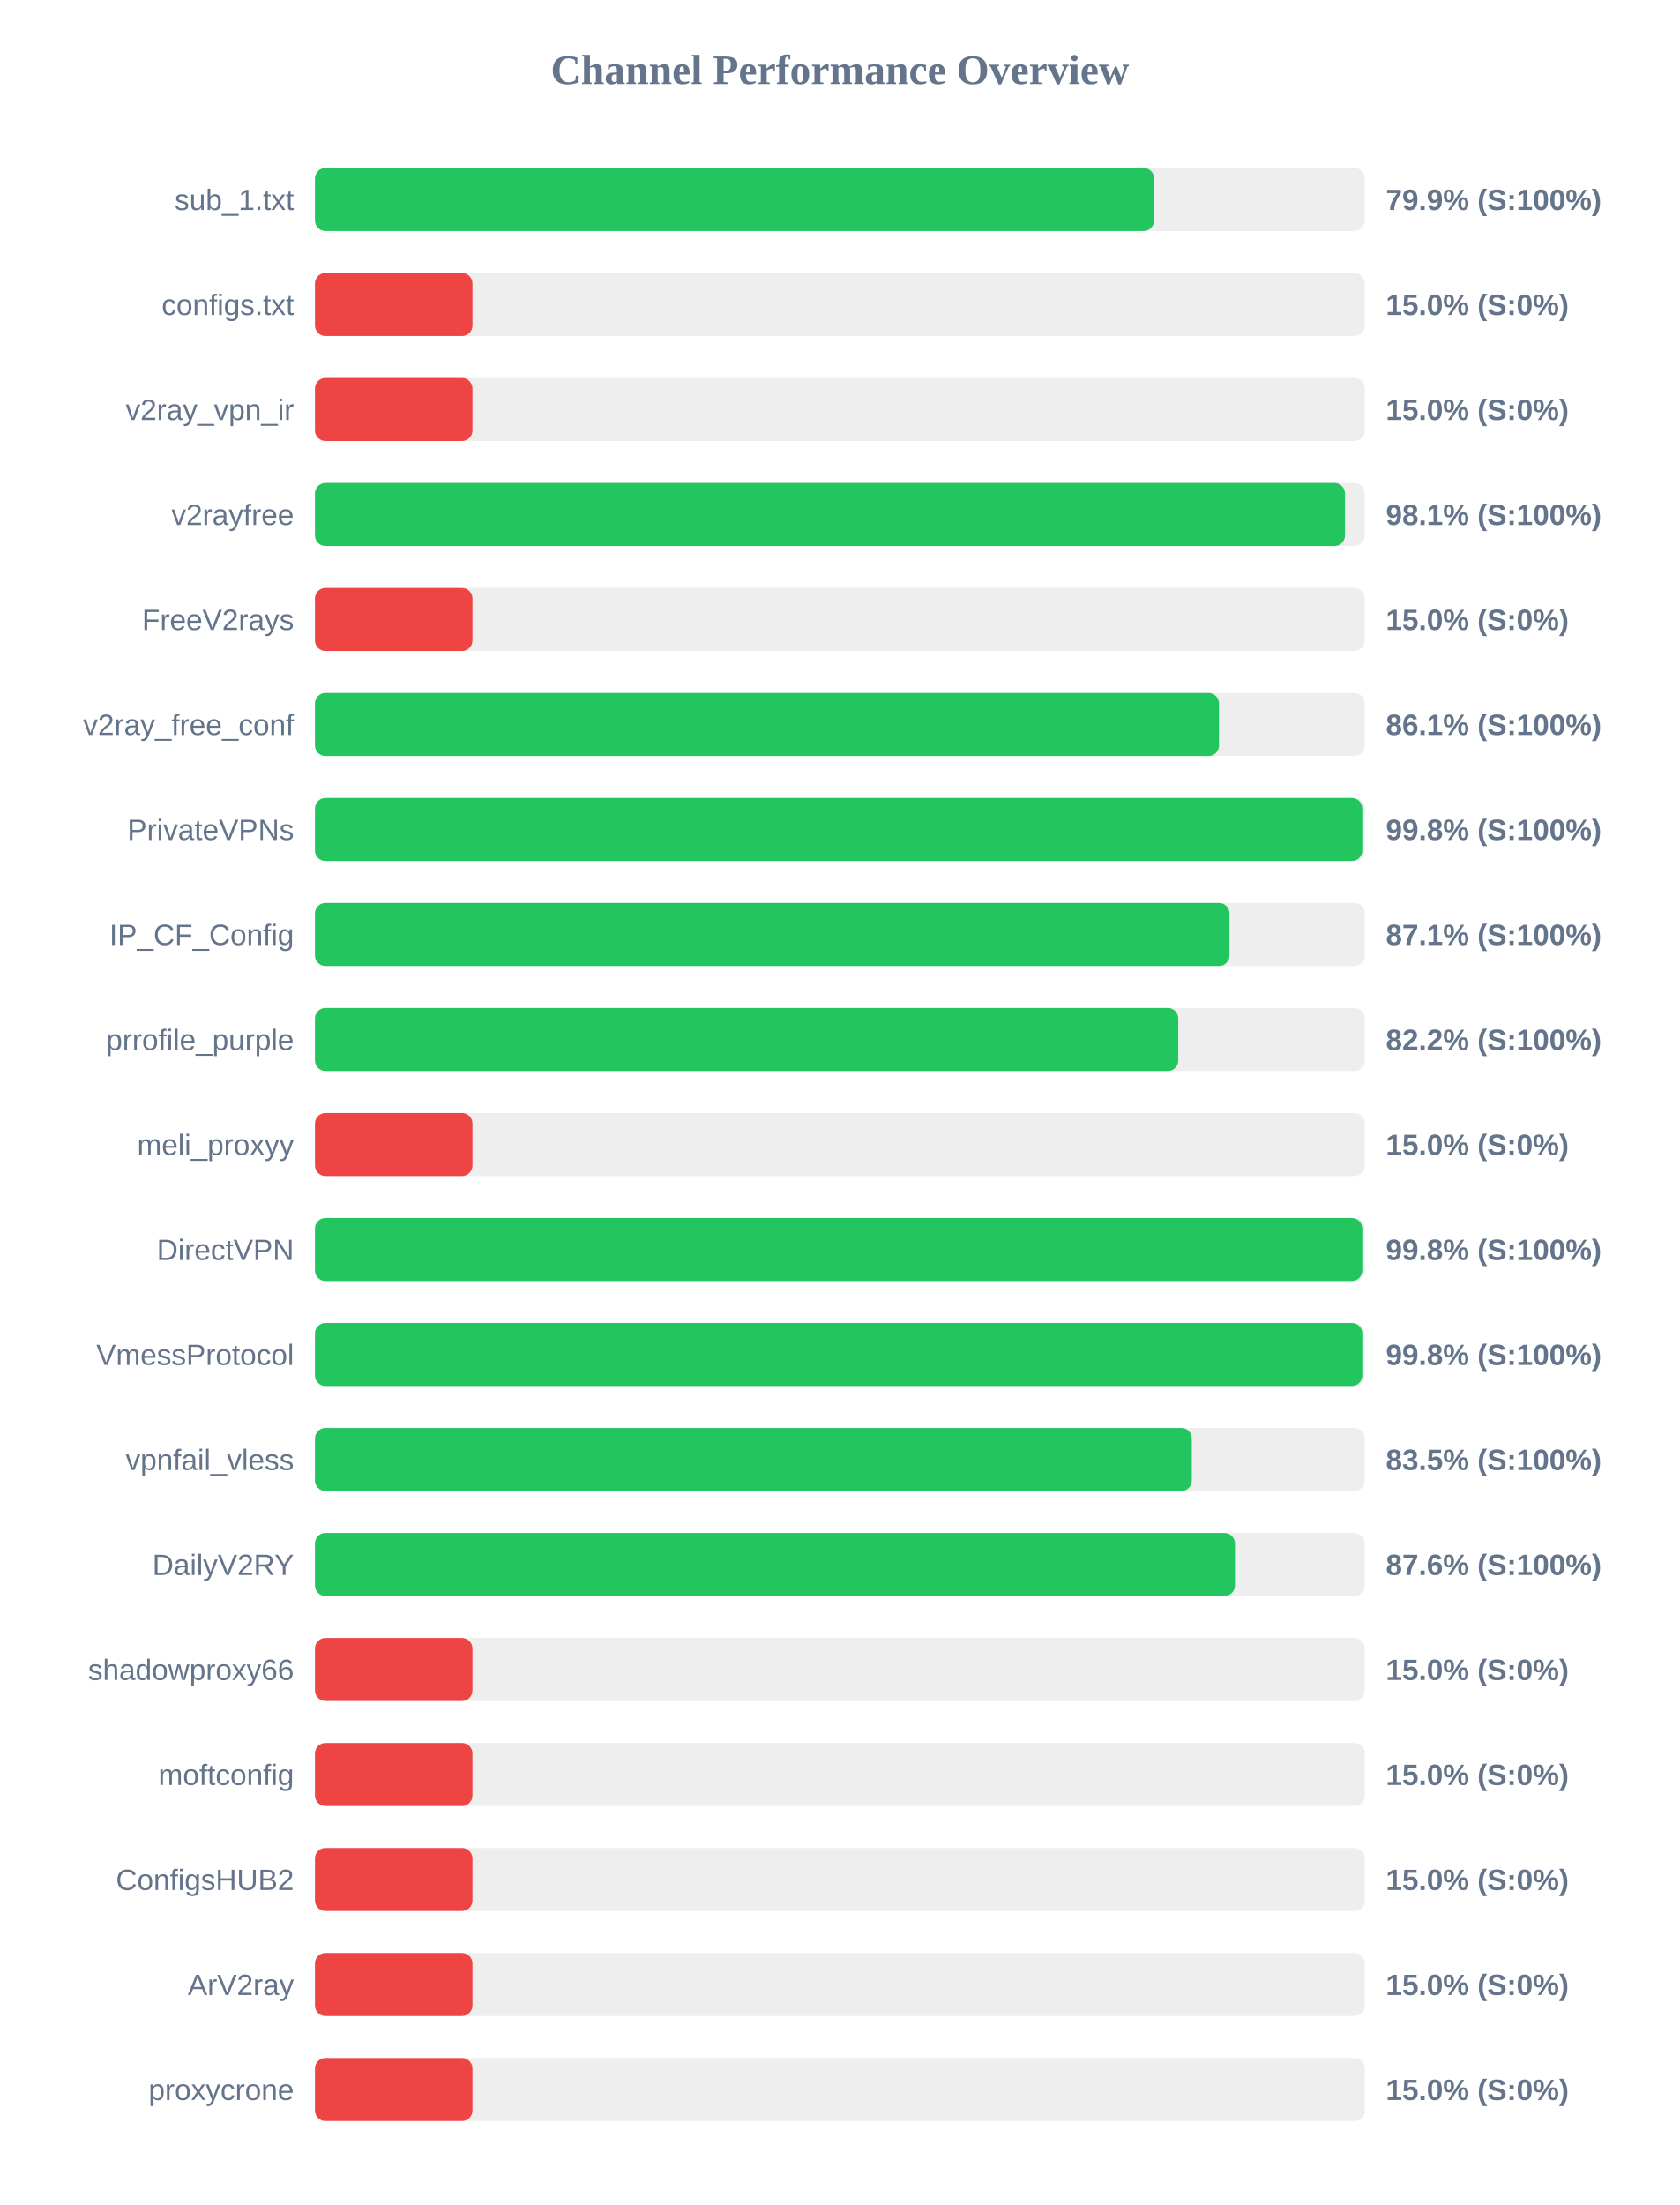
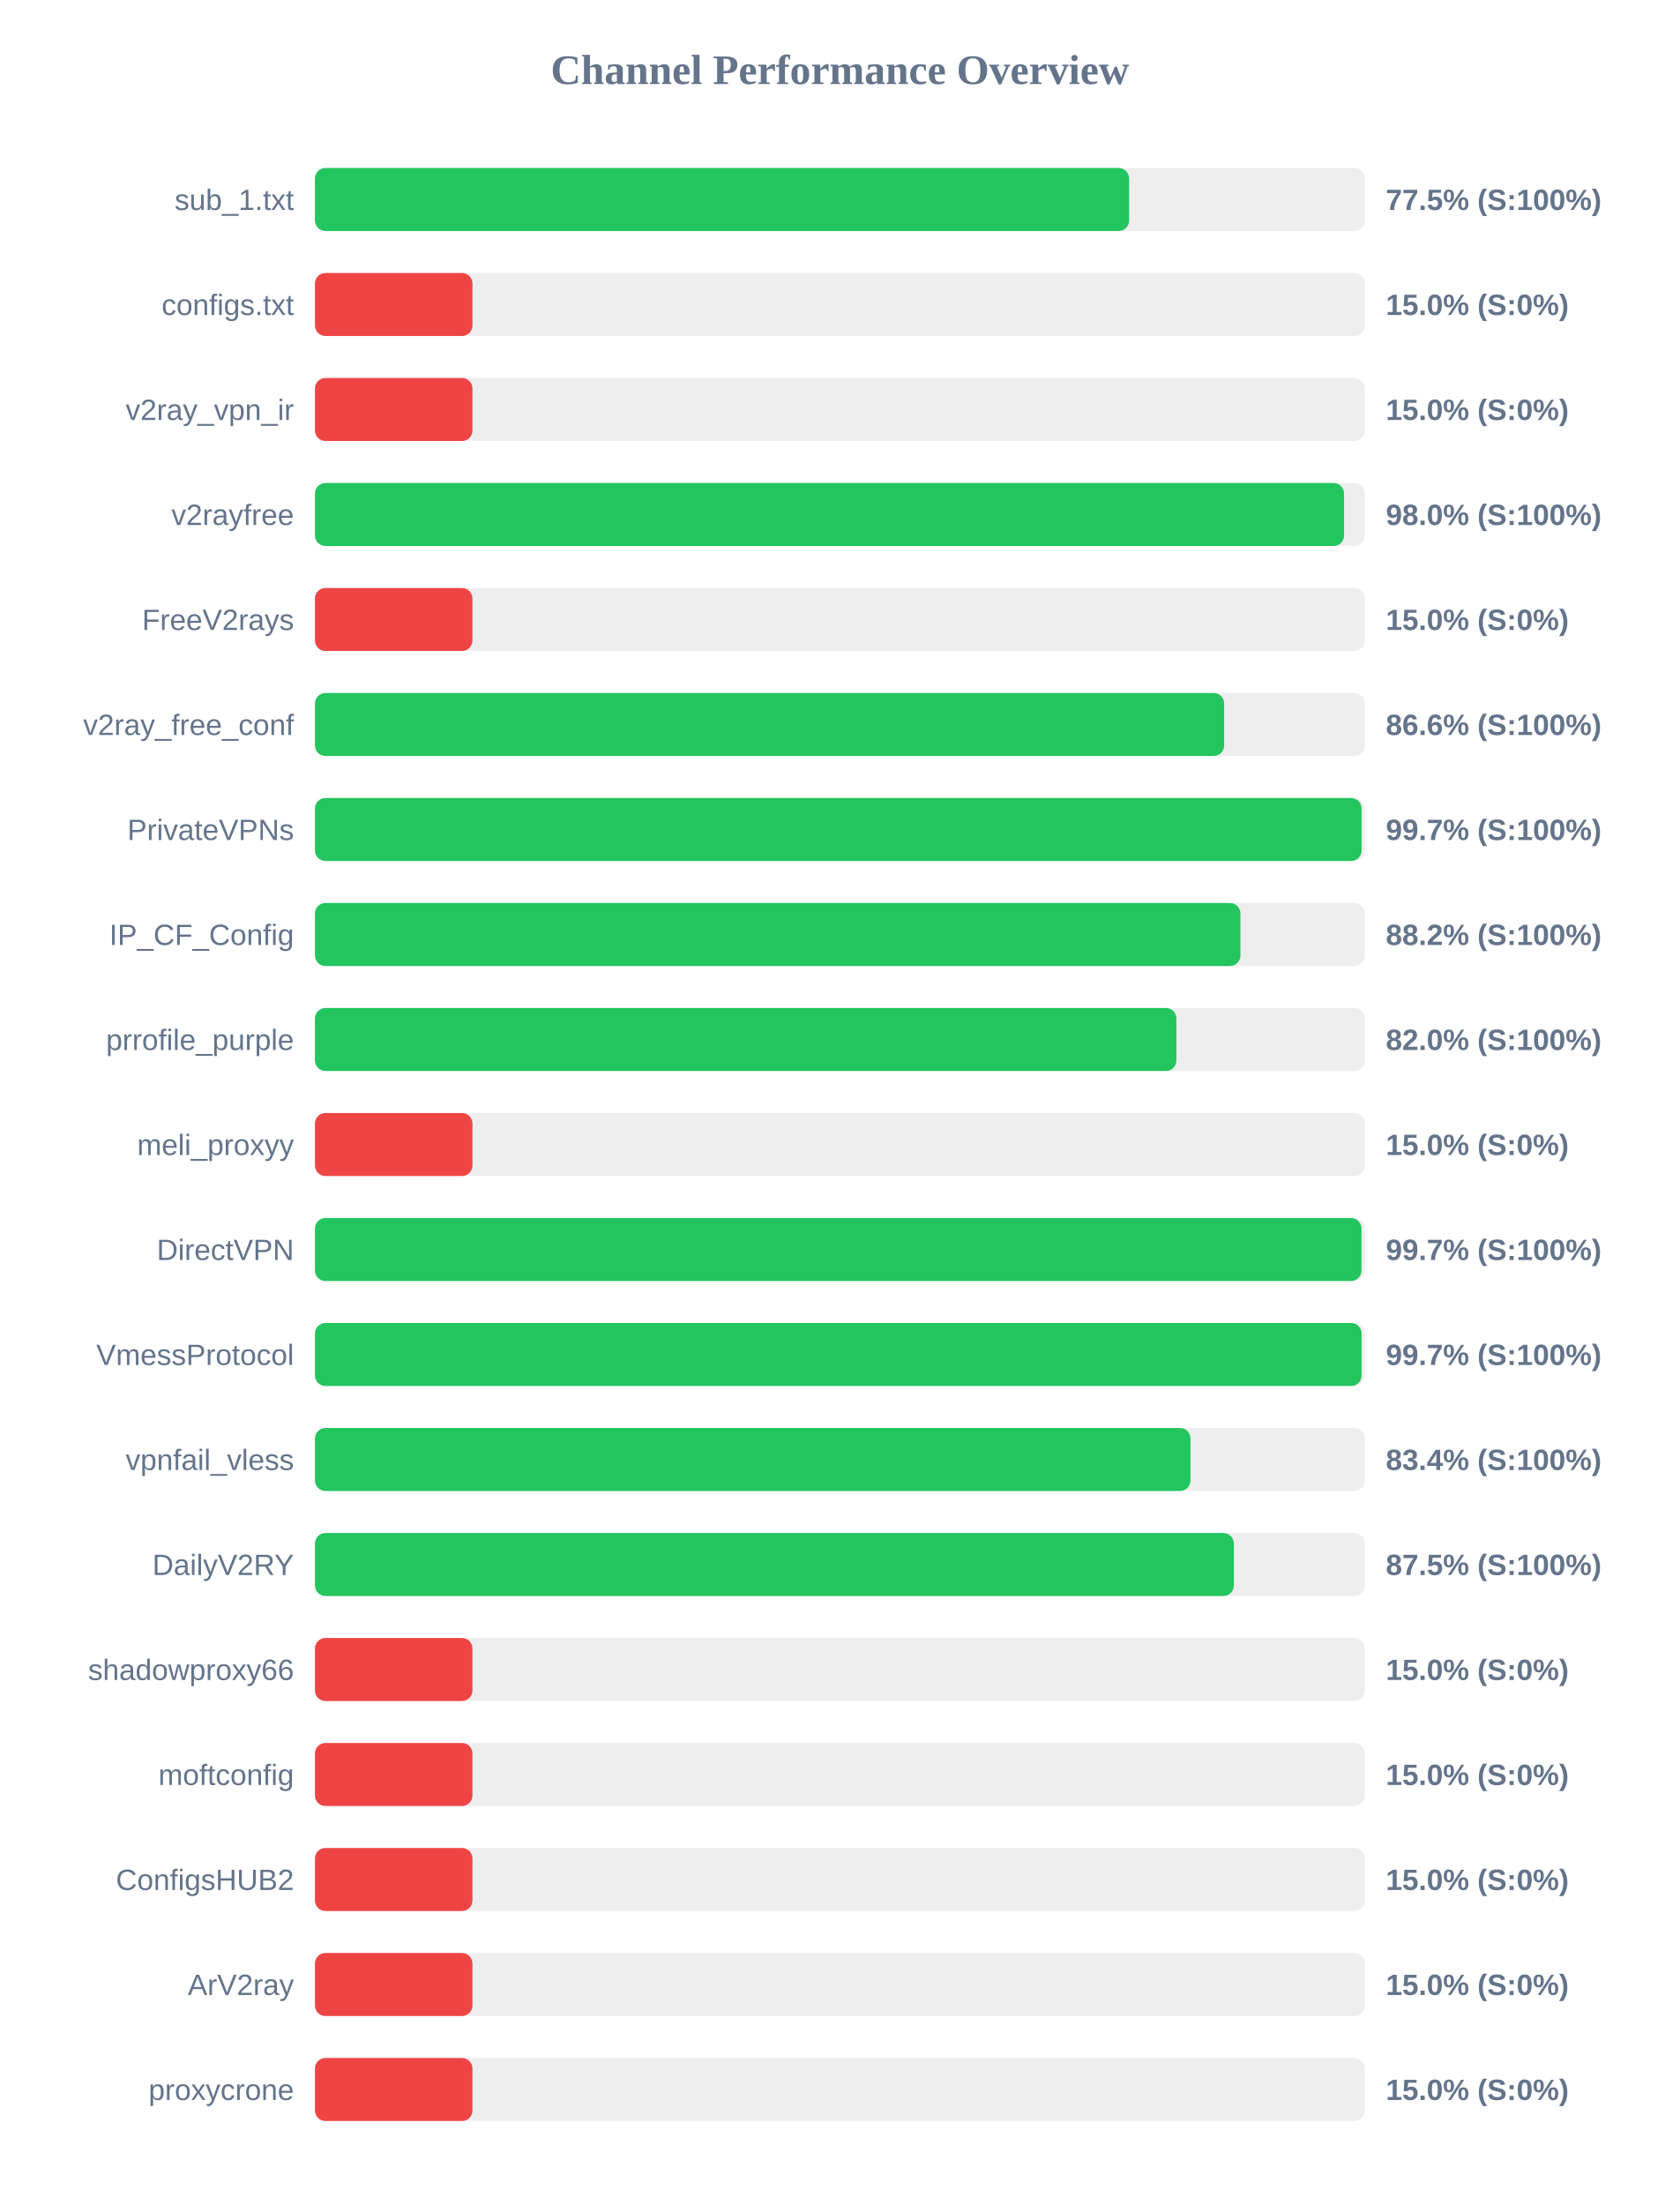
<svg xmlns="http://www.w3.org/2000/svg" width="800" height="1050" version="1.1">
  <style>
        .row { font: 14px Arial; fill: #64748b; }
        .score { font: bold 14px Arial; fill: #64748b; }
    </style>
  <text x="400" y="40" text-anchor="middle" font-size="20px" font-weight="bold" fill="#64748b">Channel Performance Overview</text>
  <rect x="150" y="80" width="500" height="30" fill="#eee" rx="5" />
-   <rect x="150" y="80" width="399.65" height="30" fill="#22c55e" rx="5" />
+   <rect x="150" y="80" width="387.75" height="30" fill="#22c55e" rx="5" />
  <text x="140" y="100" text-anchor="end" class="row">sub_1.txt</text>
-   <text x="660" y="100" text-anchor="start" class="score">79.9% (S:100%)</text>
+   <text x="660" y="100" text-anchor="start" class="score">77.5% (S:100%)</text>
  <rect x="150" y="130" width="500" height="30" fill="#eee" rx="5" />
  <rect x="150" y="130" width="75.0" height="30" fill="#ef4444" rx="5" />
  <text x="140" y="150" text-anchor="end" class="row">configs.txt</text>
  <text x="660" y="150" text-anchor="start" class="score">15.0% (S:0%)</text>
  <rect x="150" y="180" width="500" height="30" fill="#eee" rx="5" />
  <rect x="150" y="180" width="75.0" height="30" fill="#ef4444" rx="5" />
  <text x="140" y="200" text-anchor="end" class="row">v2ray_vpn_ir</text>
  <text x="660" y="200" text-anchor="start" class="score">15.0% (S:0%)</text>
  <rect x="150" y="230" width="500" height="30" fill="#eee" rx="5" />
-   <rect x="150" y="230" width="490.55" height="30" fill="#22c55e" rx="5" />
+   <rect x="150" y="230" width="490.1" height="30" fill="#22c55e" rx="5" />
  <text x="140" y="250" text-anchor="end" class="row">v2rayfree</text>
-   <text x="660" y="250" text-anchor="start" class="score">98.1% (S:100%)</text>
+   <text x="660" y="250" text-anchor="start" class="score">98.0% (S:100%)</text>
  <rect x="150" y="280" width="500" height="30" fill="#eee" rx="5" />
  <rect x="150" y="280" width="75.0" height="30" fill="#ef4444" rx="5" />
  <text x="140" y="300" text-anchor="end" class="row">FreeV2rays</text>
  <text x="660" y="300" text-anchor="start" class="score">15.0% (S:0%)</text>
  <rect x="150" y="330" width="500" height="30" fill="#eee" rx="5" />
-   <rect x="150" y="330" width="430.55" height="30" fill="#22c55e" rx="5" />
+   <rect x="150" y="330" width="433.0" height="30" fill="#22c55e" rx="5" />
  <text x="140" y="350" text-anchor="end" class="row">v2ray_free_conf</text>
-   <text x="660" y="350" text-anchor="start" class="score">86.1% (S:100%)</text>
+   <text x="660" y="350" text-anchor="start" class="score">86.6% (S:100%)</text>
  <rect x="150" y="380" width="500" height="30" fill="#eee" rx="5" />
-   <rect x="150" y="380" width="498.8" height="30" fill="#22c55e" rx="5" />
+   <rect x="150" y="380" width="498.45" height="30" fill="#22c55e" rx="5" />
  <text x="140" y="400" text-anchor="end" class="row">PrivateVPNs</text>
-   <text x="660" y="400" text-anchor="start" class="score">99.8% (S:100%)</text>
+   <text x="660" y="400" text-anchor="start" class="score">99.7% (S:100%)</text>
  <rect x="150" y="430" width="500" height="30" fill="#eee" rx="5" />
-   <rect x="150" y="430" width="435.55" height="30" fill="#22c55e" rx="5" />
+   <rect x="150" y="430" width="440.75" height="30" fill="#22c55e" rx="5" />
  <text x="140" y="450" text-anchor="end" class="row">IP_CF_Config</text>
-   <text x="660" y="450" text-anchor="start" class="score">87.1% (S:100%)</text>
+   <text x="660" y="450" text-anchor="start" class="score">88.2% (S:100%)</text>
  <rect x="150" y="480" width="500" height="30" fill="#eee" rx="5" />
-   <rect x="150" y="480" width="411.15" height="30" fill="#22c55e" rx="5" />
+   <rect x="150" y="480" width="410.25" height="30" fill="#22c55e" rx="5" />
  <text x="140" y="500" text-anchor="end" class="row">prrofile_purple</text>
-   <text x="660" y="500" text-anchor="start" class="score">82.2% (S:100%)</text>
+   <text x="660" y="500" text-anchor="start" class="score">82.0% (S:100%)</text>
  <rect x="150" y="530" width="500" height="30" fill="#eee" rx="5" />
  <rect x="150" y="530" width="75.0" height="30" fill="#ef4444" rx="5" />
  <text x="140" y="550" text-anchor="end" class="row">meli_proxyy</text>
  <text x="660" y="550" text-anchor="start" class="score">15.0% (S:0%)</text>
  <rect x="150" y="580" width="500" height="30" fill="#eee" rx="5" />
-   <rect x="150" y="580" width="498.8" height="30" fill="#22c55e" rx="5" />
+   <rect x="150" y="580" width="498.4" height="30" fill="#22c55e" rx="5" />
  <text x="140" y="600" text-anchor="end" class="row">DirectVPN</text>
-   <text x="660" y="600" text-anchor="start" class="score">99.8% (S:100%)</text>
+   <text x="660" y="600" text-anchor="start" class="score">99.7% (S:100%)</text>
  <rect x="150" y="630" width="500" height="30" fill="#eee" rx="5" />
-   <rect x="150" y="630" width="498.8" height="30" fill="#22c55e" rx="5" />
+   <rect x="150" y="630" width="498.45" height="30" fill="#22c55e" rx="5" />
  <text x="140" y="650" text-anchor="end" class="row">VmessProtocol</text>
-   <text x="660" y="650" text-anchor="start" class="score">99.8% (S:100%)</text>
+   <text x="660" y="650" text-anchor="start" class="score">99.7% (S:100%)</text>
  <rect x="150" y="680" width="500" height="30" fill="#eee" rx="5" />
-   <rect x="150" y="680" width="417.6" height="30" fill="#22c55e" rx="5" />
+   <rect x="150" y="680" width="416.95" height="30" fill="#22c55e" rx="5" />
  <text x="140" y="700" text-anchor="end" class="row">vpnfail_vless</text>
-   <text x="660" y="700" text-anchor="start" class="score">83.5% (S:100%)</text>
+   <text x="660" y="700" text-anchor="start" class="score">83.4% (S:100%)</text>
  <rect x="150" y="730" width="500" height="30" fill="#eee" rx="5" />
-   <rect x="150" y="730" width="438.15" height="30" fill="#22c55e" rx="5" />
+   <rect x="150" y="730" width="437.6" height="30" fill="#22c55e" rx="5" />
  <text x="140" y="750" text-anchor="end" class="row">DailyV2RY</text>
-   <text x="660" y="750" text-anchor="start" class="score">87.6% (S:100%)</text>
+   <text x="660" y="750" text-anchor="start" class="score">87.5% (S:100%)</text>
  <rect x="150" y="780" width="500" height="30" fill="#eee" rx="5" />
  <rect x="150" y="780" width="75.0" height="30" fill="#ef4444" rx="5" />
  <text x="140" y="800" text-anchor="end" class="row">shadowproxy66</text>
  <text x="660" y="800" text-anchor="start" class="score">15.0% (S:0%)</text>
  <rect x="150" y="830" width="500" height="30" fill="#eee" rx="5" />
  <rect x="150" y="830" width="75.0" height="30" fill="#ef4444" rx="5" />
  <text x="140" y="850" text-anchor="end" class="row">moftconfig</text>
  <text x="660" y="850" text-anchor="start" class="score">15.0% (S:0%)</text>
  <rect x="150" y="880" width="500" height="30" fill="#eee" rx="5" />
  <rect x="150" y="880" width="75.0" height="30" fill="#ef4444" rx="5" />
  <text x="140" y="900" text-anchor="end" class="row">ConfigsHUB2</text>
  <text x="660" y="900" text-anchor="start" class="score">15.0% (S:0%)</text>
  <rect x="150" y="930" width="500" height="30" fill="#eee" rx="5" />
  <rect x="150" y="930" width="75.0" height="30" fill="#ef4444" rx="5" />
  <text x="140" y="950" text-anchor="end" class="row">ArV2ray</text>
  <text x="660" y="950" text-anchor="start" class="score">15.0% (S:0%)</text>
  <rect x="150" y="980" width="500" height="30" fill="#eee" rx="5" />
  <rect x="150" y="980" width="75.0" height="30" fill="#ef4444" rx="5" />
  <text x="140" y="1000" text-anchor="end" class="row">proxycrone</text>
  <text x="660" y="1000" text-anchor="start" class="score">15.0% (S:0%)</text>
</svg>
